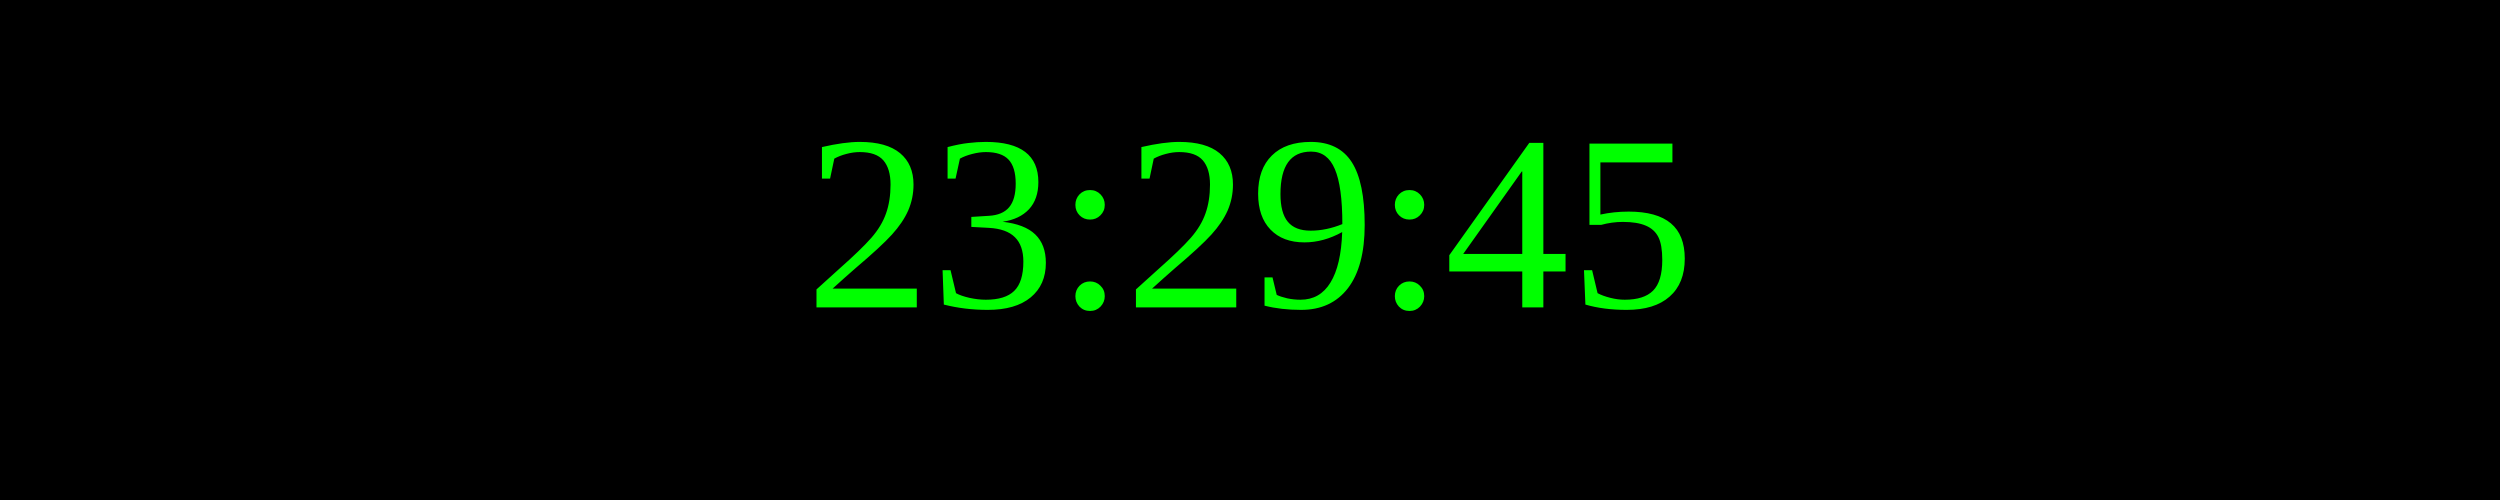
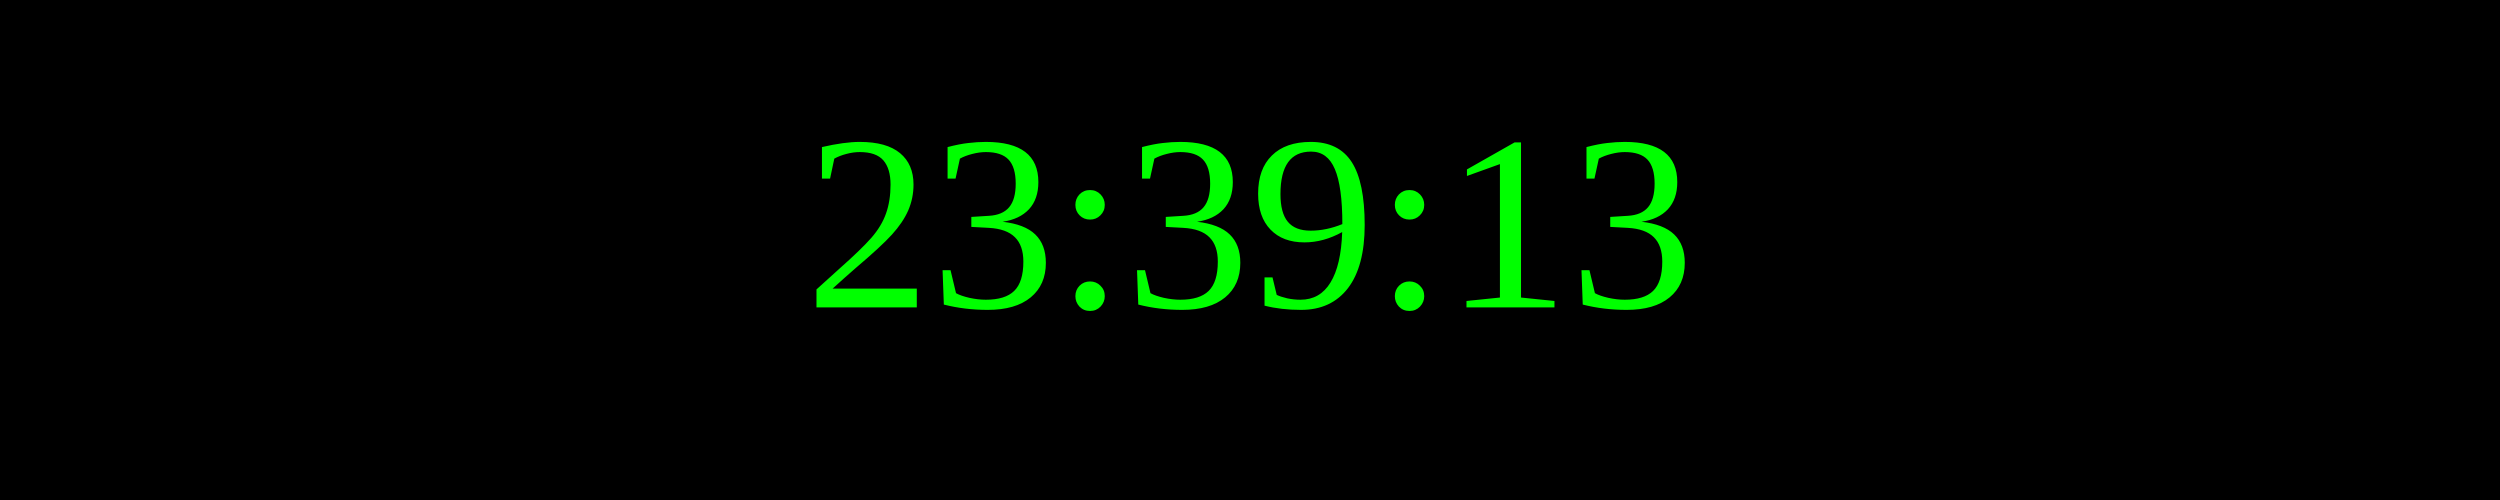
<svg xmlns="http://www.w3.org/2000/svg" width="250" height="50">
  <rect width="100%" height="100%" fill="black" />
  <text x="50%" y="50%" font-size="25" fill="lime" text-anchor="middle" dominant-baseline="middle">
- 23:29:45
+ 23:39:13
</text>
</svg>
